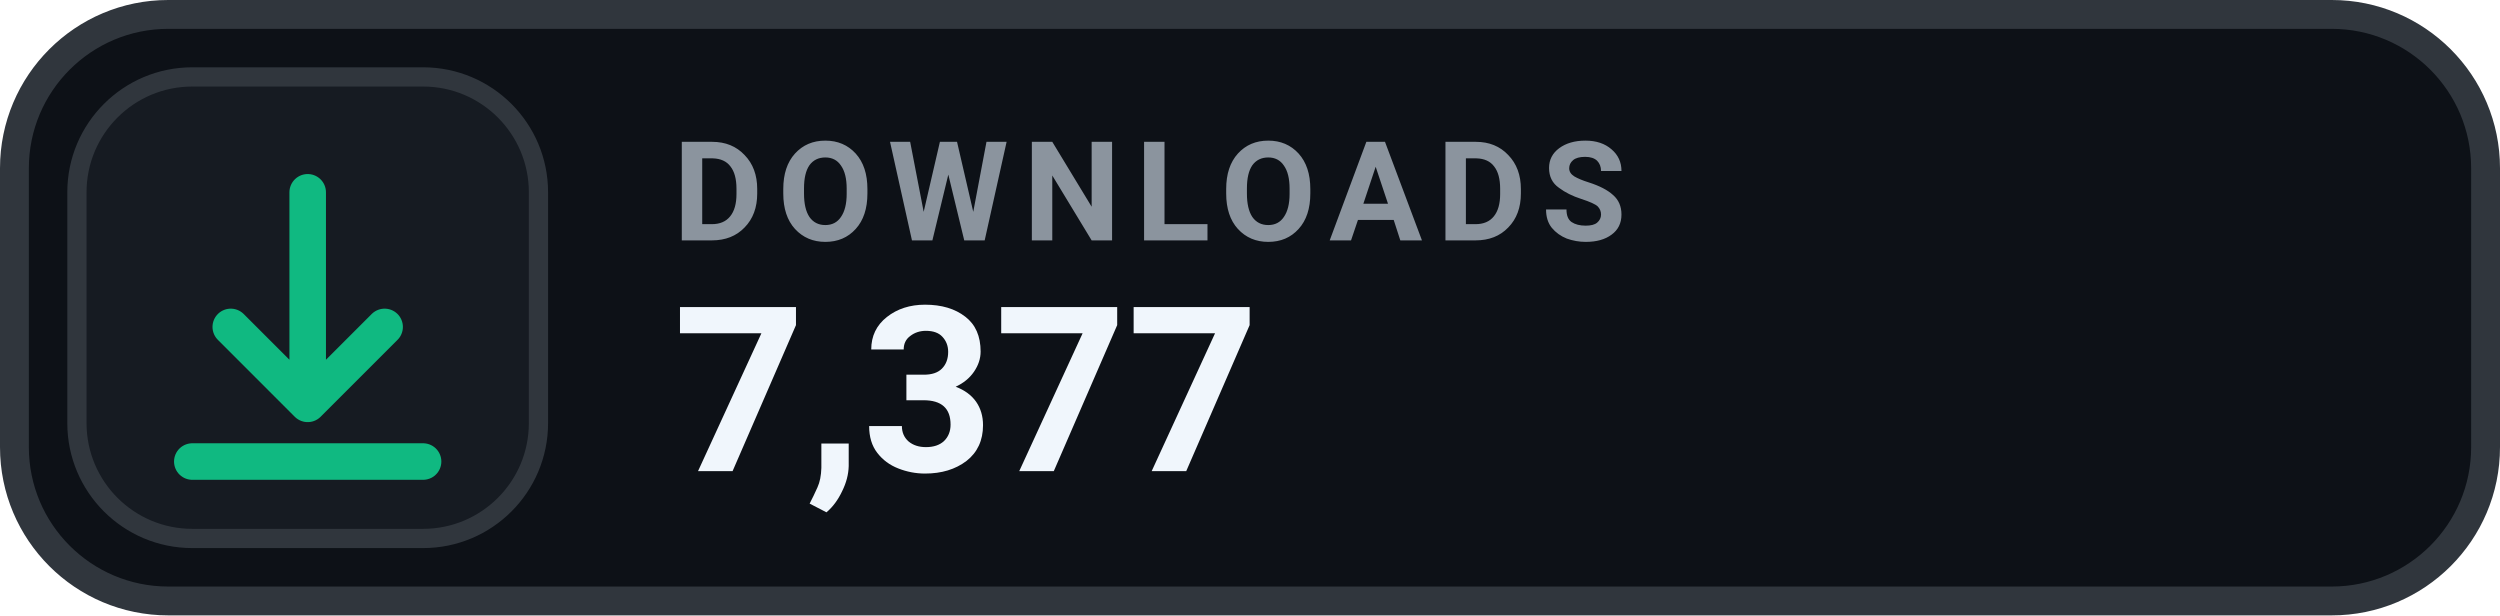
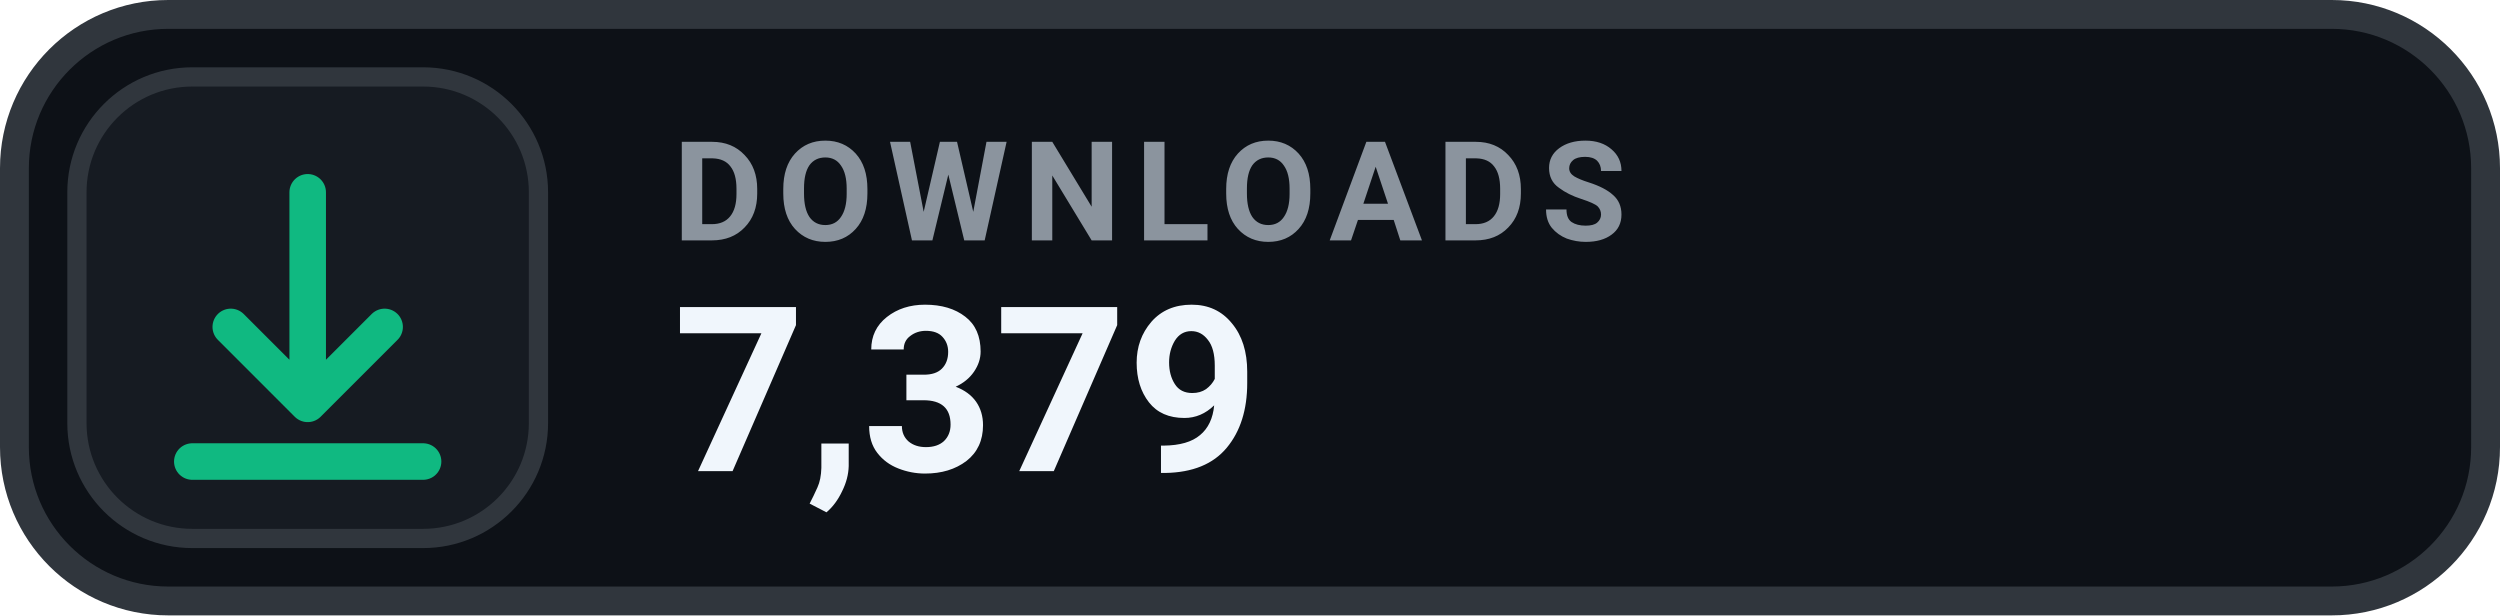
- <svg xmlns="http://www.w3.org/2000/svg" width="130" height="32" viewBox="0 0 130 32" role="img" aria-label="DOWNLOADS 7,377">
+ <svg xmlns="http://www.w3.org/2000/svg" width="130" height="32" viewBox="0 0 130 32" role="img" aria-label="DOWNLOADS 7,379">
  <rect x=".75" y=".75" width="128.5" height="30.5" rx="8" fill="#0D1117" stroke="#30363D" stroke-width="1.5" />
  <rect x="4" y="4" width="24" height="24" rx="6" fill="#161B22" stroke="#30363D" stroke-width="1" />
  <g transform="translate(16 16)" style="color:#10B981;">
    <path d="M0 -6 v11 m0 0 l4 -4 m-4 4 l-4 -4 M-6 8 h12" fill="none" stroke="currentColor" stroke-width="1.9" stroke-linecap="round" stroke-linejoin="round" />
  </g>
  <text x="35" y="12.5" fill="#8B949E" font-family="-apple-system,BlinkMacSystemFont,'Segoe UI',Roboto,Helvetica,Arial,sans-serif" font-size="7.2" font-weight="700" letter-spacing=".75">DOWNLOADS</text>
-   <text x="35" y="24.5" fill="#F0F6FC" font-family="-apple-system,BlinkMacSystemFont,'Segoe UI',Roboto,Helvetica,Arial,sans-serif" font-size="12" font-weight="700">7,377</text>
+   <text x="35" y="24.5" fill="#F0F6FC" font-family="-apple-system,BlinkMacSystemFont,'Segoe UI',Roboto,Helvetica,Arial,sans-serif" font-size="12" font-weight="700">7,379</text>
</svg>
